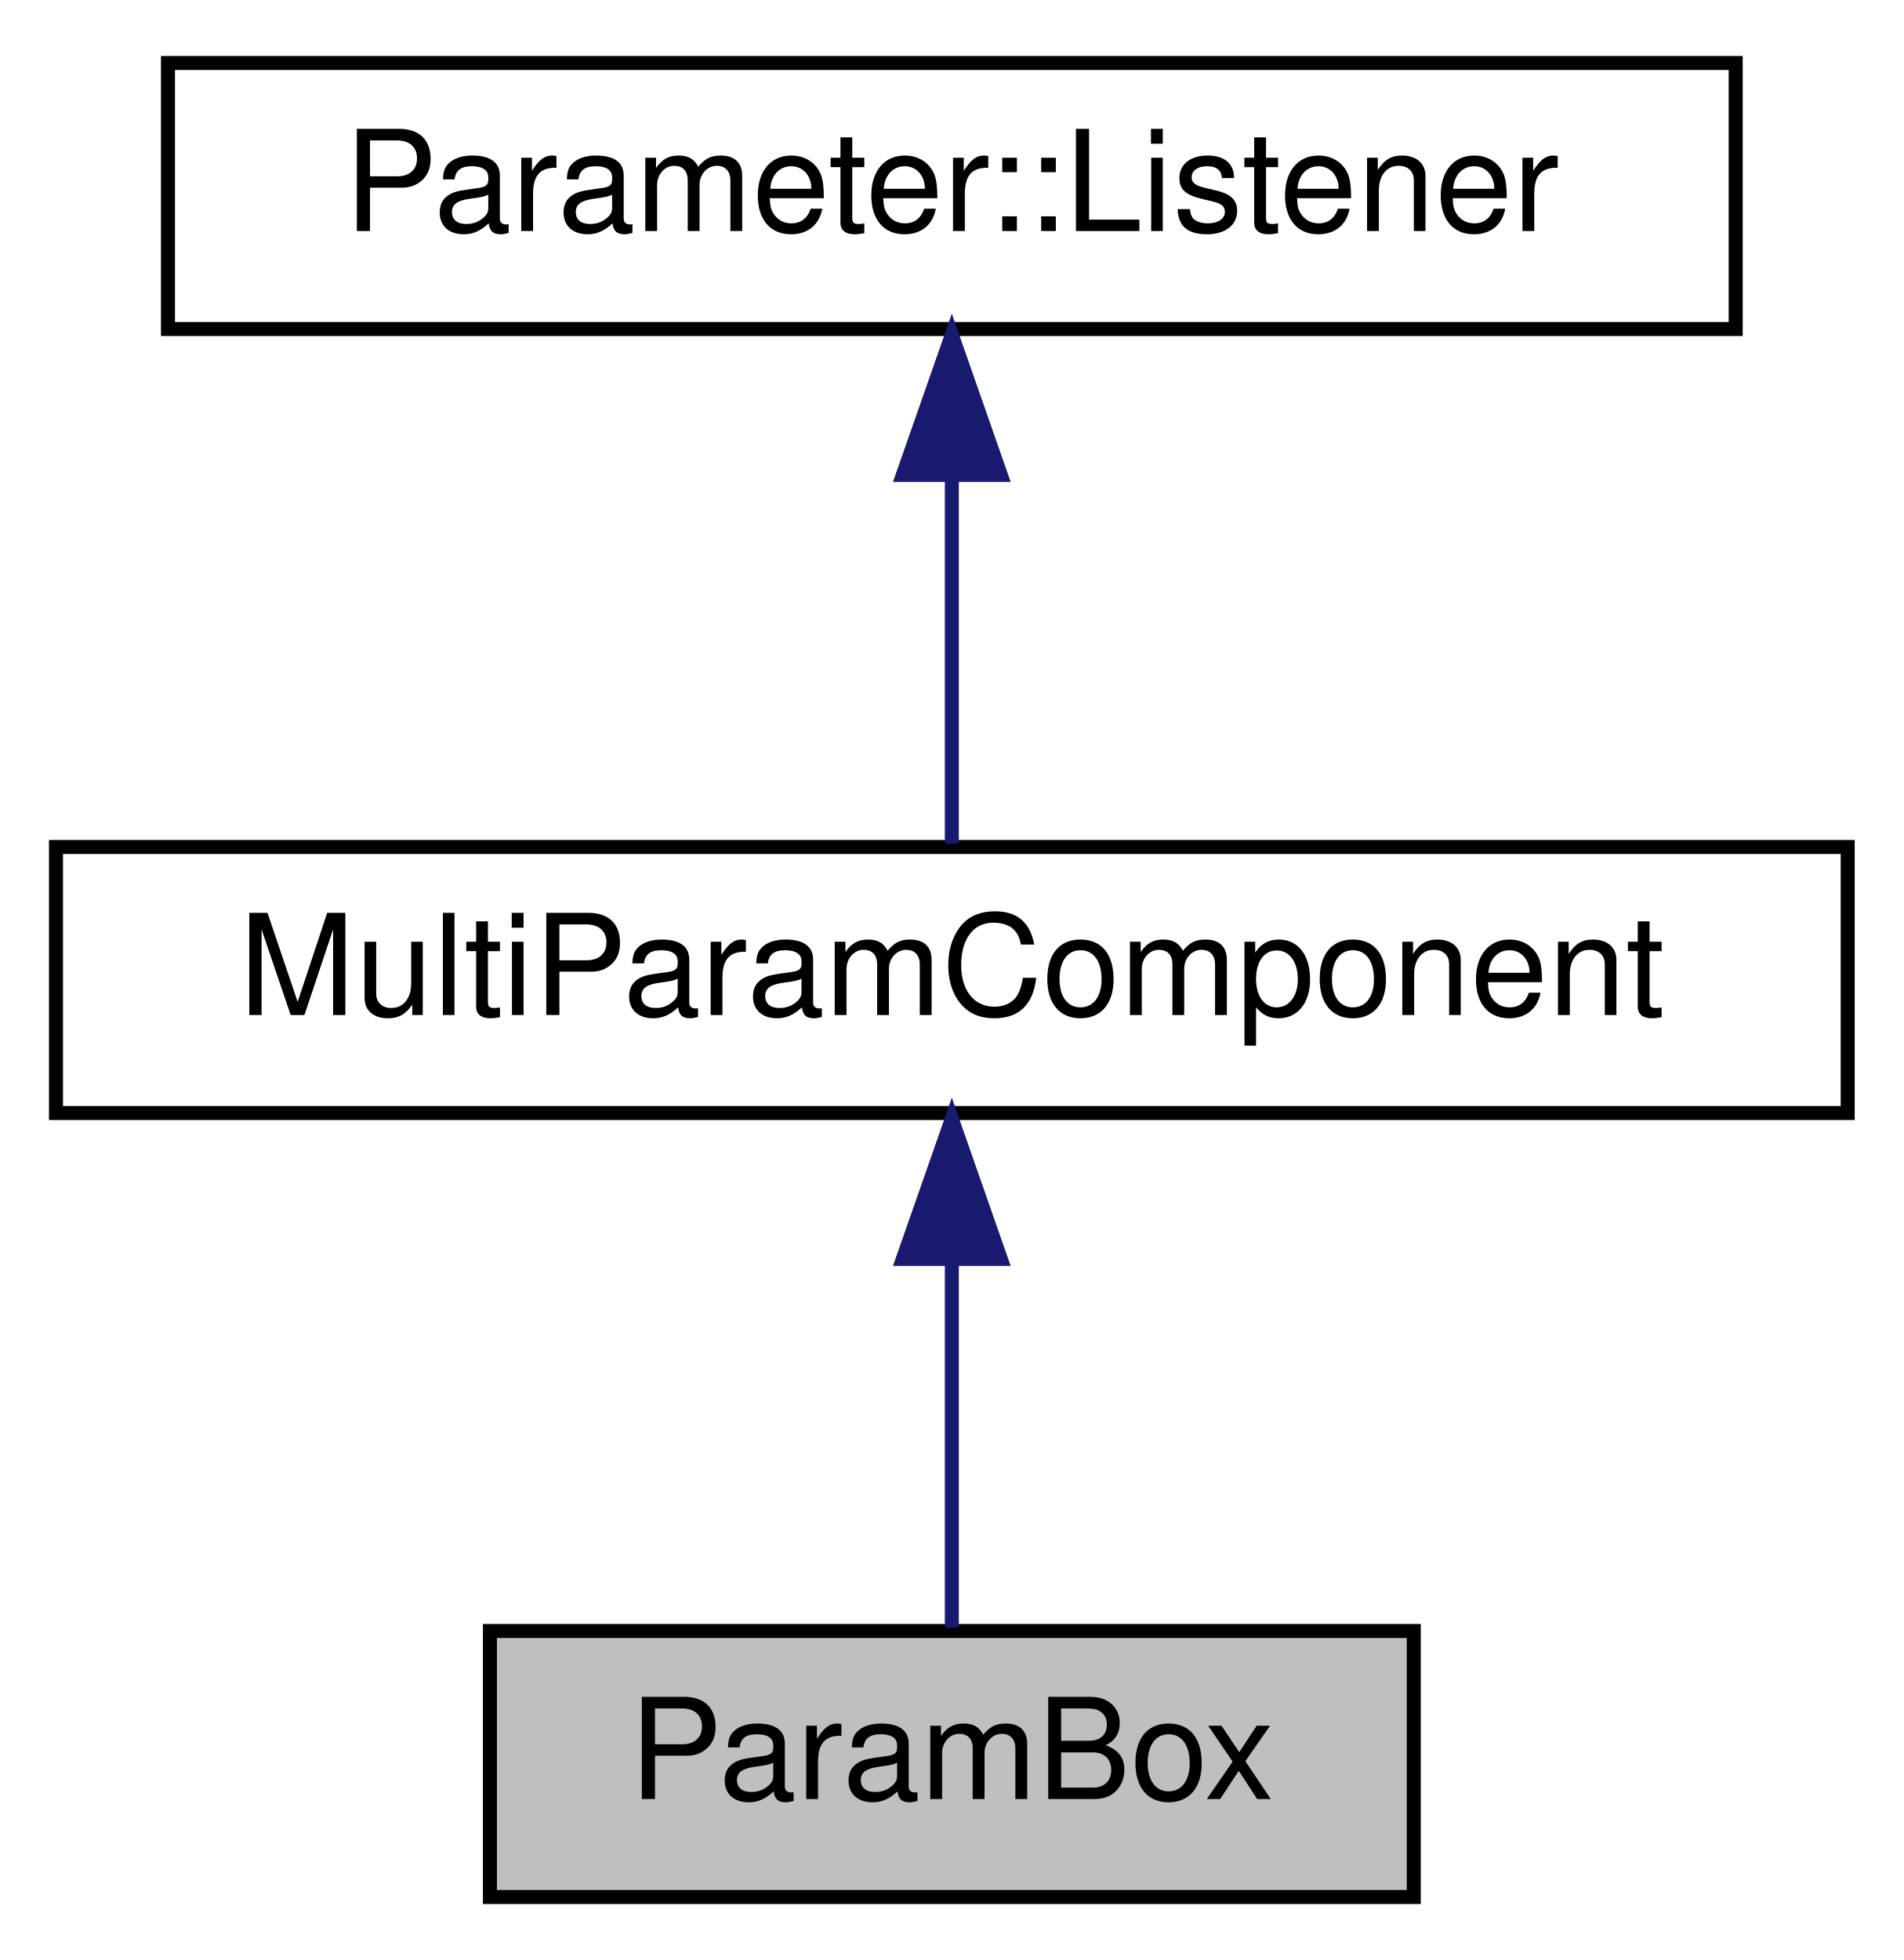
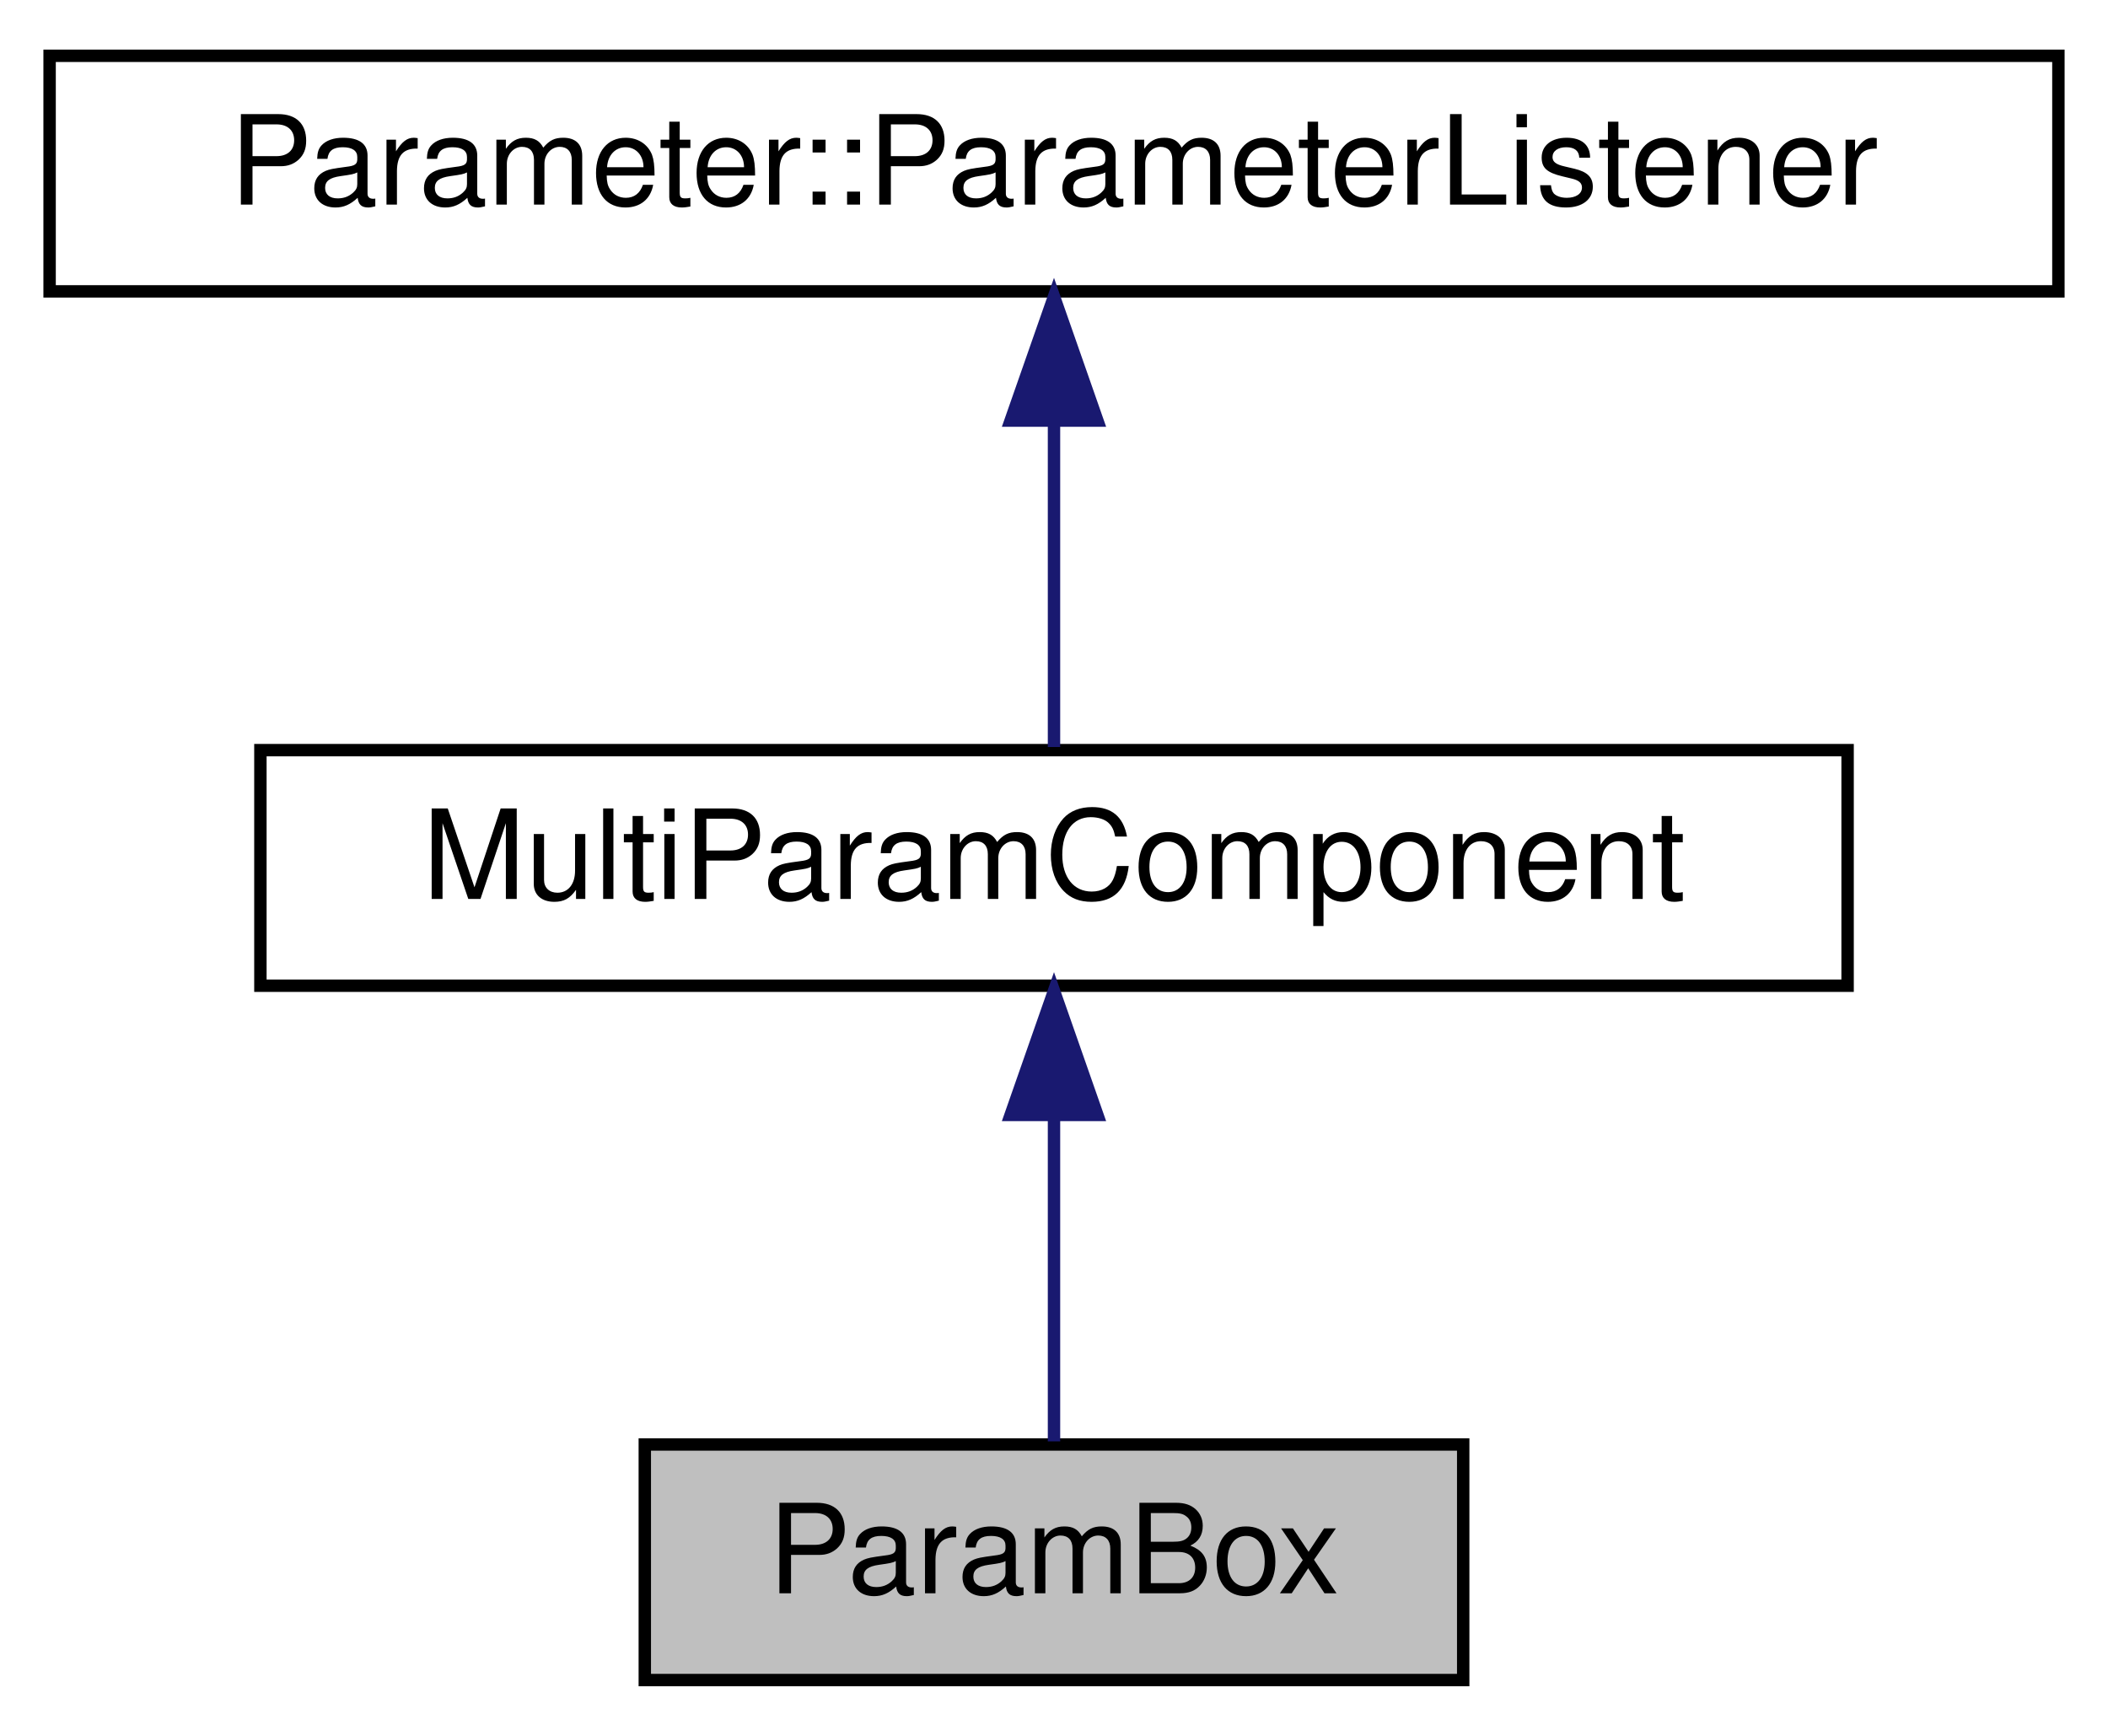
- <svg xmlns="http://www.w3.org/2000/svg" xmlns:xlink="http://www.w3.org/1999/xlink" width="136pt" height="140pt" viewBox="0.00 0.00 136.00 140.00">
+ <svg xmlns="http://www.w3.org/2000/svg" xmlns:xlink="http://www.w3.org/1999/xlink" width="170pt" height="140pt" viewBox="0.00 0.00 170.00 140.00">
  <g id="graph0" class="graph" transform="scale(1 1) rotate(0) translate(4 136)">
    <g id="node1" class="node">
      <g id="a_node1">
        <a xlink:title="A box for knobs with a header.">
-           <polygon fill="#bfbfbf" stroke="black" points="31,-0.5 31,-19.5 97,-19.5 97,-0.5 31,-0.5" />
-           <text text-anchor="middle" x="64" y="-7.5" font-family="Helvetica,sans-Serif" font-size="10.00">ParamBox</text>
+           <polygon fill="#bfbfbf" stroke="black" points="48,-0.5 48,-19.5 114,-19.5 114,-0.5 48,-0.5" />
+           <text text-anchor="middle" x="81" y="-7.5" font-family="Helvetica,sans-Serif" font-size="10.00">ParamBox</text>
        </a>
      </g>
    </g>
    <g id="node2" class="node">
      <g id="a_node2">
        <a xlink:href="classMultiParamComponent.html" target="_top" xlink:title="A base component for controlling multiple parameters at once.">
-           <polygon fill="none" stroke="black" points="0,-56.5 0,-75.5 128,-75.5 128,-56.5 0,-56.5" />
-           <text text-anchor="middle" x="64" y="-63.5" font-family="Helvetica,sans-Serif" font-size="10.00">MultiParamComponent</text>
+           <polygon fill="none" stroke="black" points="17,-56.5 17,-75.5 145,-75.5 145,-56.5 17,-56.5" />
+           <text text-anchor="middle" x="81" y="-63.5" font-family="Helvetica,sans-Serif" font-size="10.00">MultiParamComponent</text>
        </a>
      </g>
    </g>
    <g id="edge1" class="edge">
-       <path fill="none" stroke="midnightblue" d="M64,-45.8C64,-36.91 64,-26.78 64,-19.75" />
-       <polygon fill="midnightblue" stroke="midnightblue" points="60.5,-46.08 64,-56.08 67.5,-46.08 60.5,-46.08" />
+       <path fill="none" stroke="midnightblue" d="M81,-45.8C81,-36.91 81,-26.78 81,-19.75" />
+       <polygon fill="midnightblue" stroke="midnightblue" points="77.5,-46.08 81,-56.08 84.5,-46.08 77.5,-46.08" />
    </g>
    <g id="node3" class="node">
      <g id="a_node3">
-         <a xlink:href="classParameter_1_1Listener.html" target="_top" xlink:title=" ">
-           <polygon fill="none" stroke="black" points="8,-112.5 8,-131.5 120,-131.5 120,-112.5 8,-112.5" />
-           <text text-anchor="middle" x="64" y="-119.5" font-family="Helvetica,sans-Serif" font-size="10.00">Parameter::Listener</text>
+         <a xlink:href="classParameter_1_1ParameterListener.html" target="_top" xlink:title=" ">
+           <polygon fill="none" stroke="black" points="0,-112.5 0,-131.5 162,-131.5 162,-112.5 0,-112.5" />
+           <text text-anchor="middle" x="81" y="-119.5" font-family="Helvetica,sans-Serif" font-size="10.00">Parameter::ParameterListener</text>
        </a>
      </g>
    </g>
    <g id="edge2" class="edge">
-       <path fill="none" stroke="midnightblue" d="M64,-101.8C64,-92.91 64,-82.78 64,-75.75" />
-       <polygon fill="midnightblue" stroke="midnightblue" points="60.5,-102.08 64,-112.08 67.5,-102.08 60.5,-102.08" />
+       <path fill="none" stroke="midnightblue" d="M81,-101.8C81,-92.91 81,-82.78 81,-75.75" />
+       <polygon fill="midnightblue" stroke="midnightblue" points="77.5,-102.08 81,-112.08 84.5,-102.08 77.5,-102.08" />
    </g>
  </g>
</svg>
